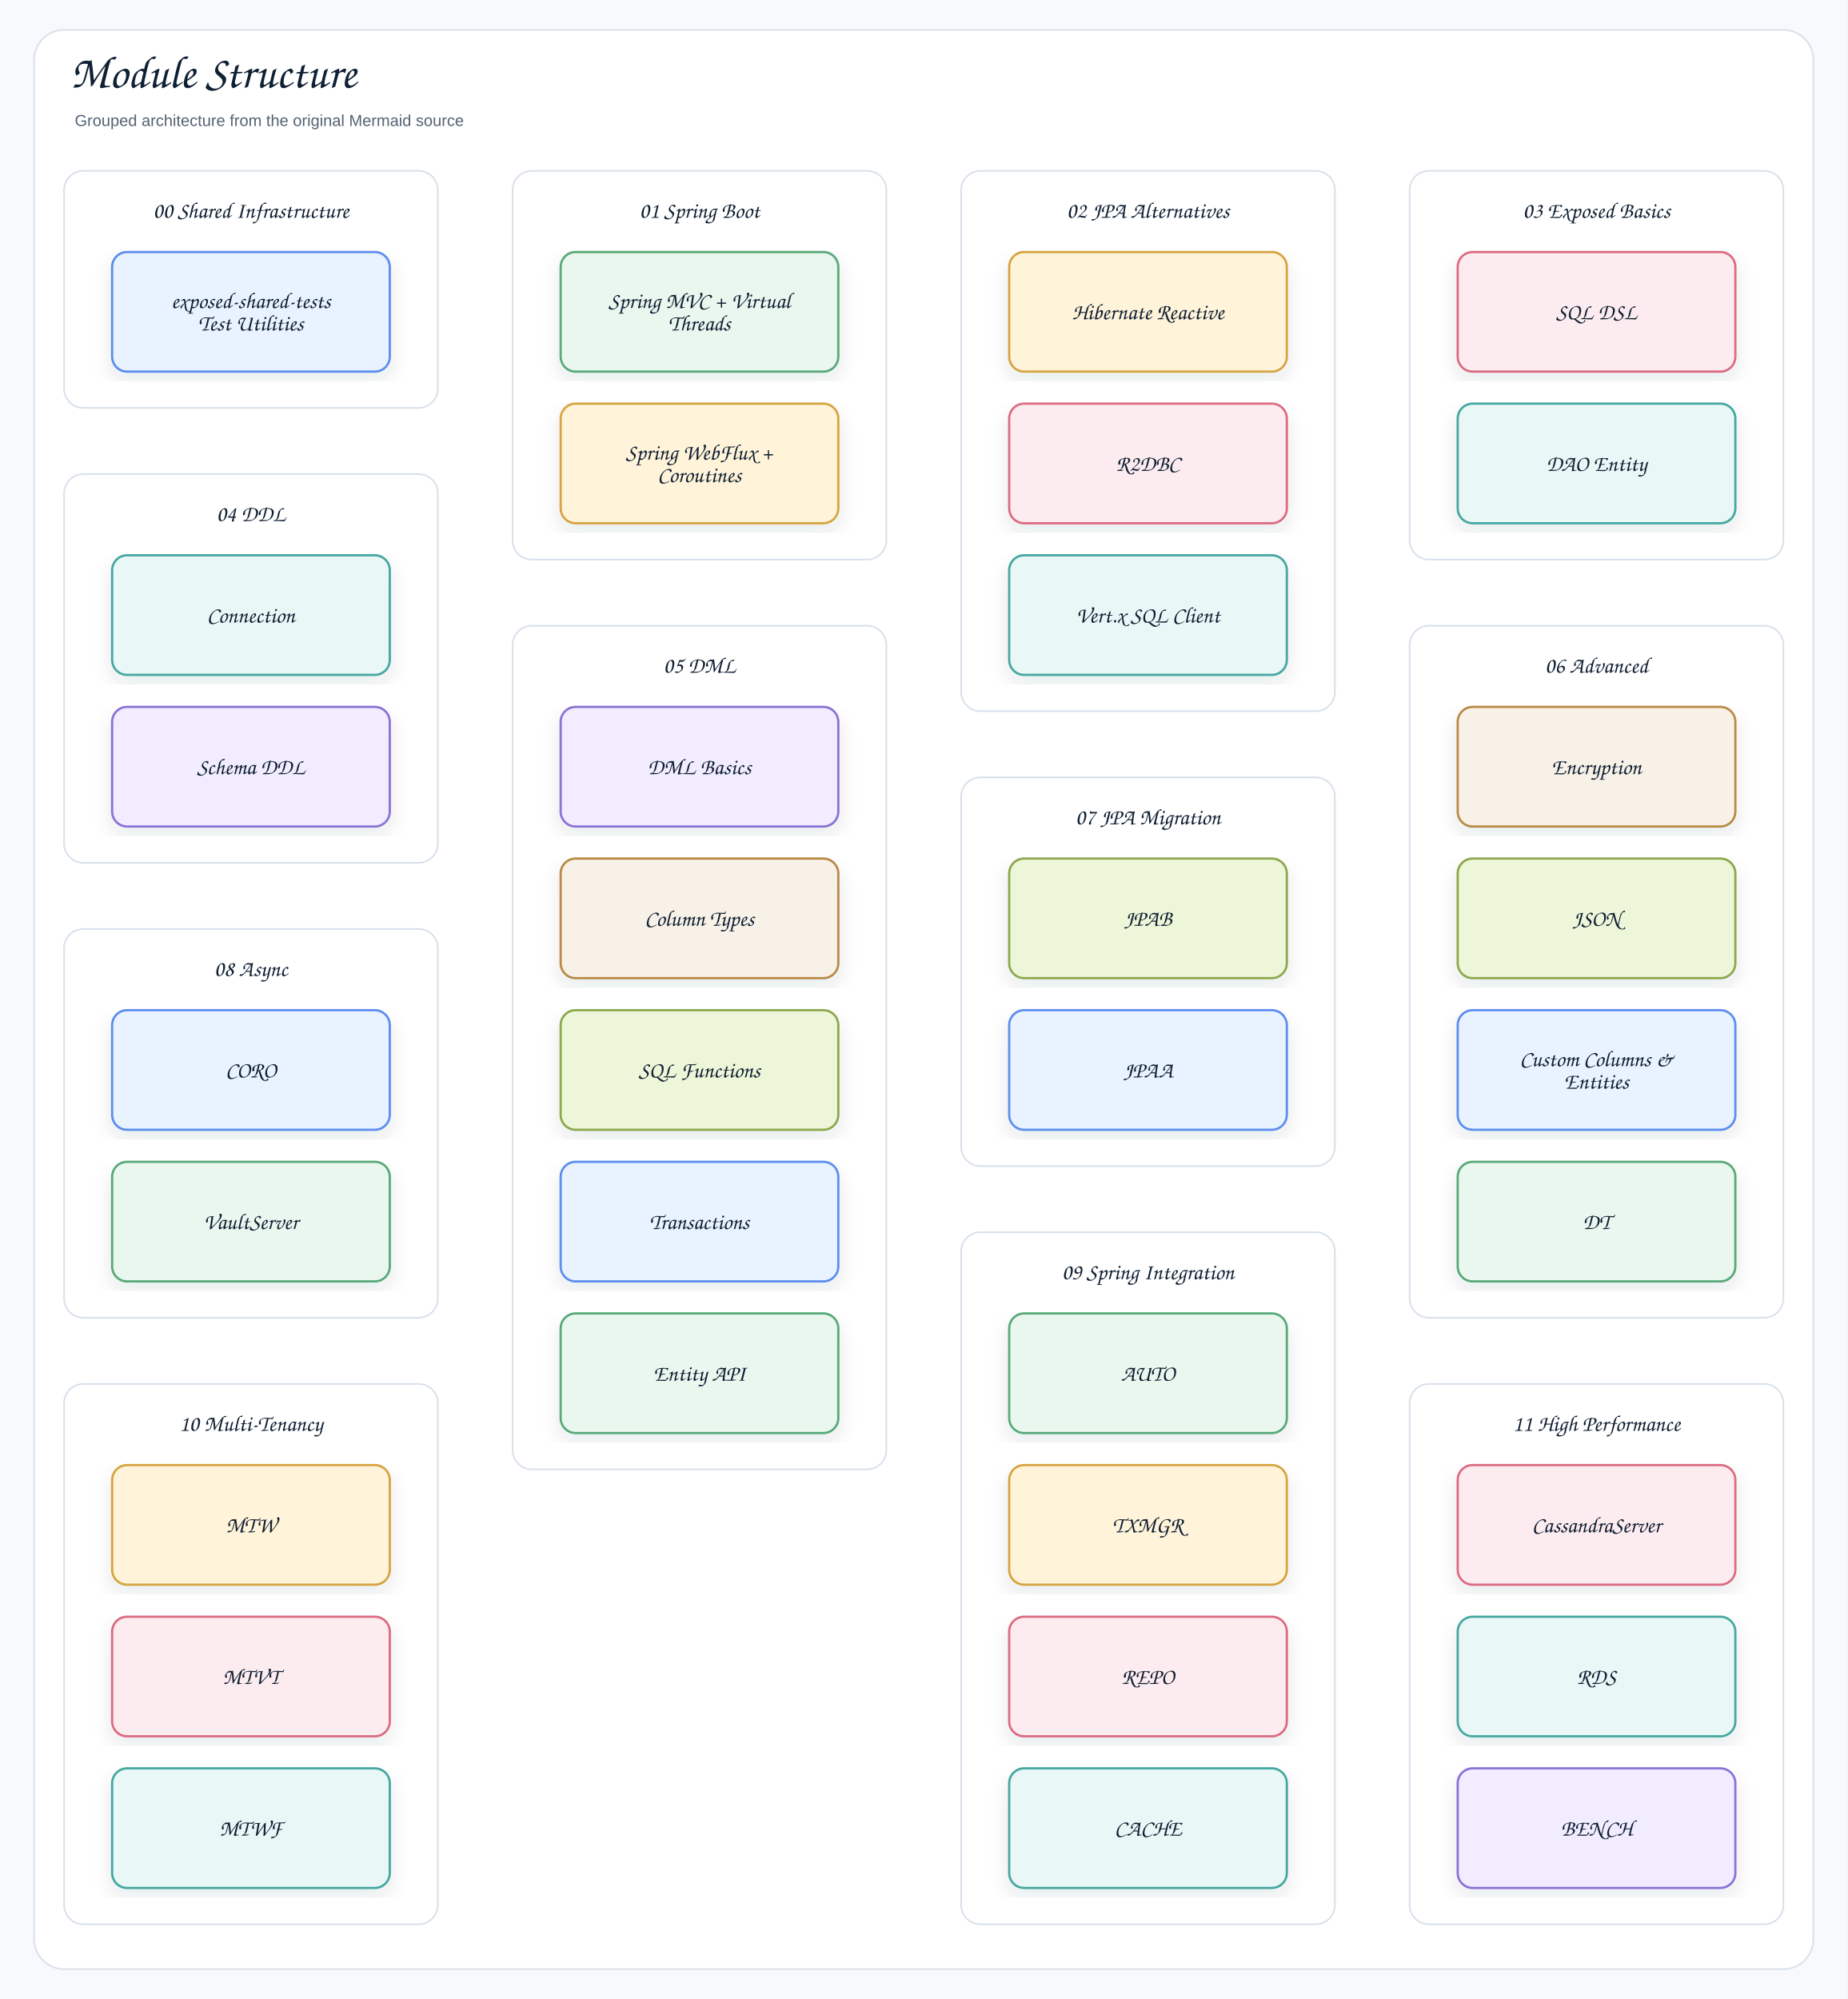
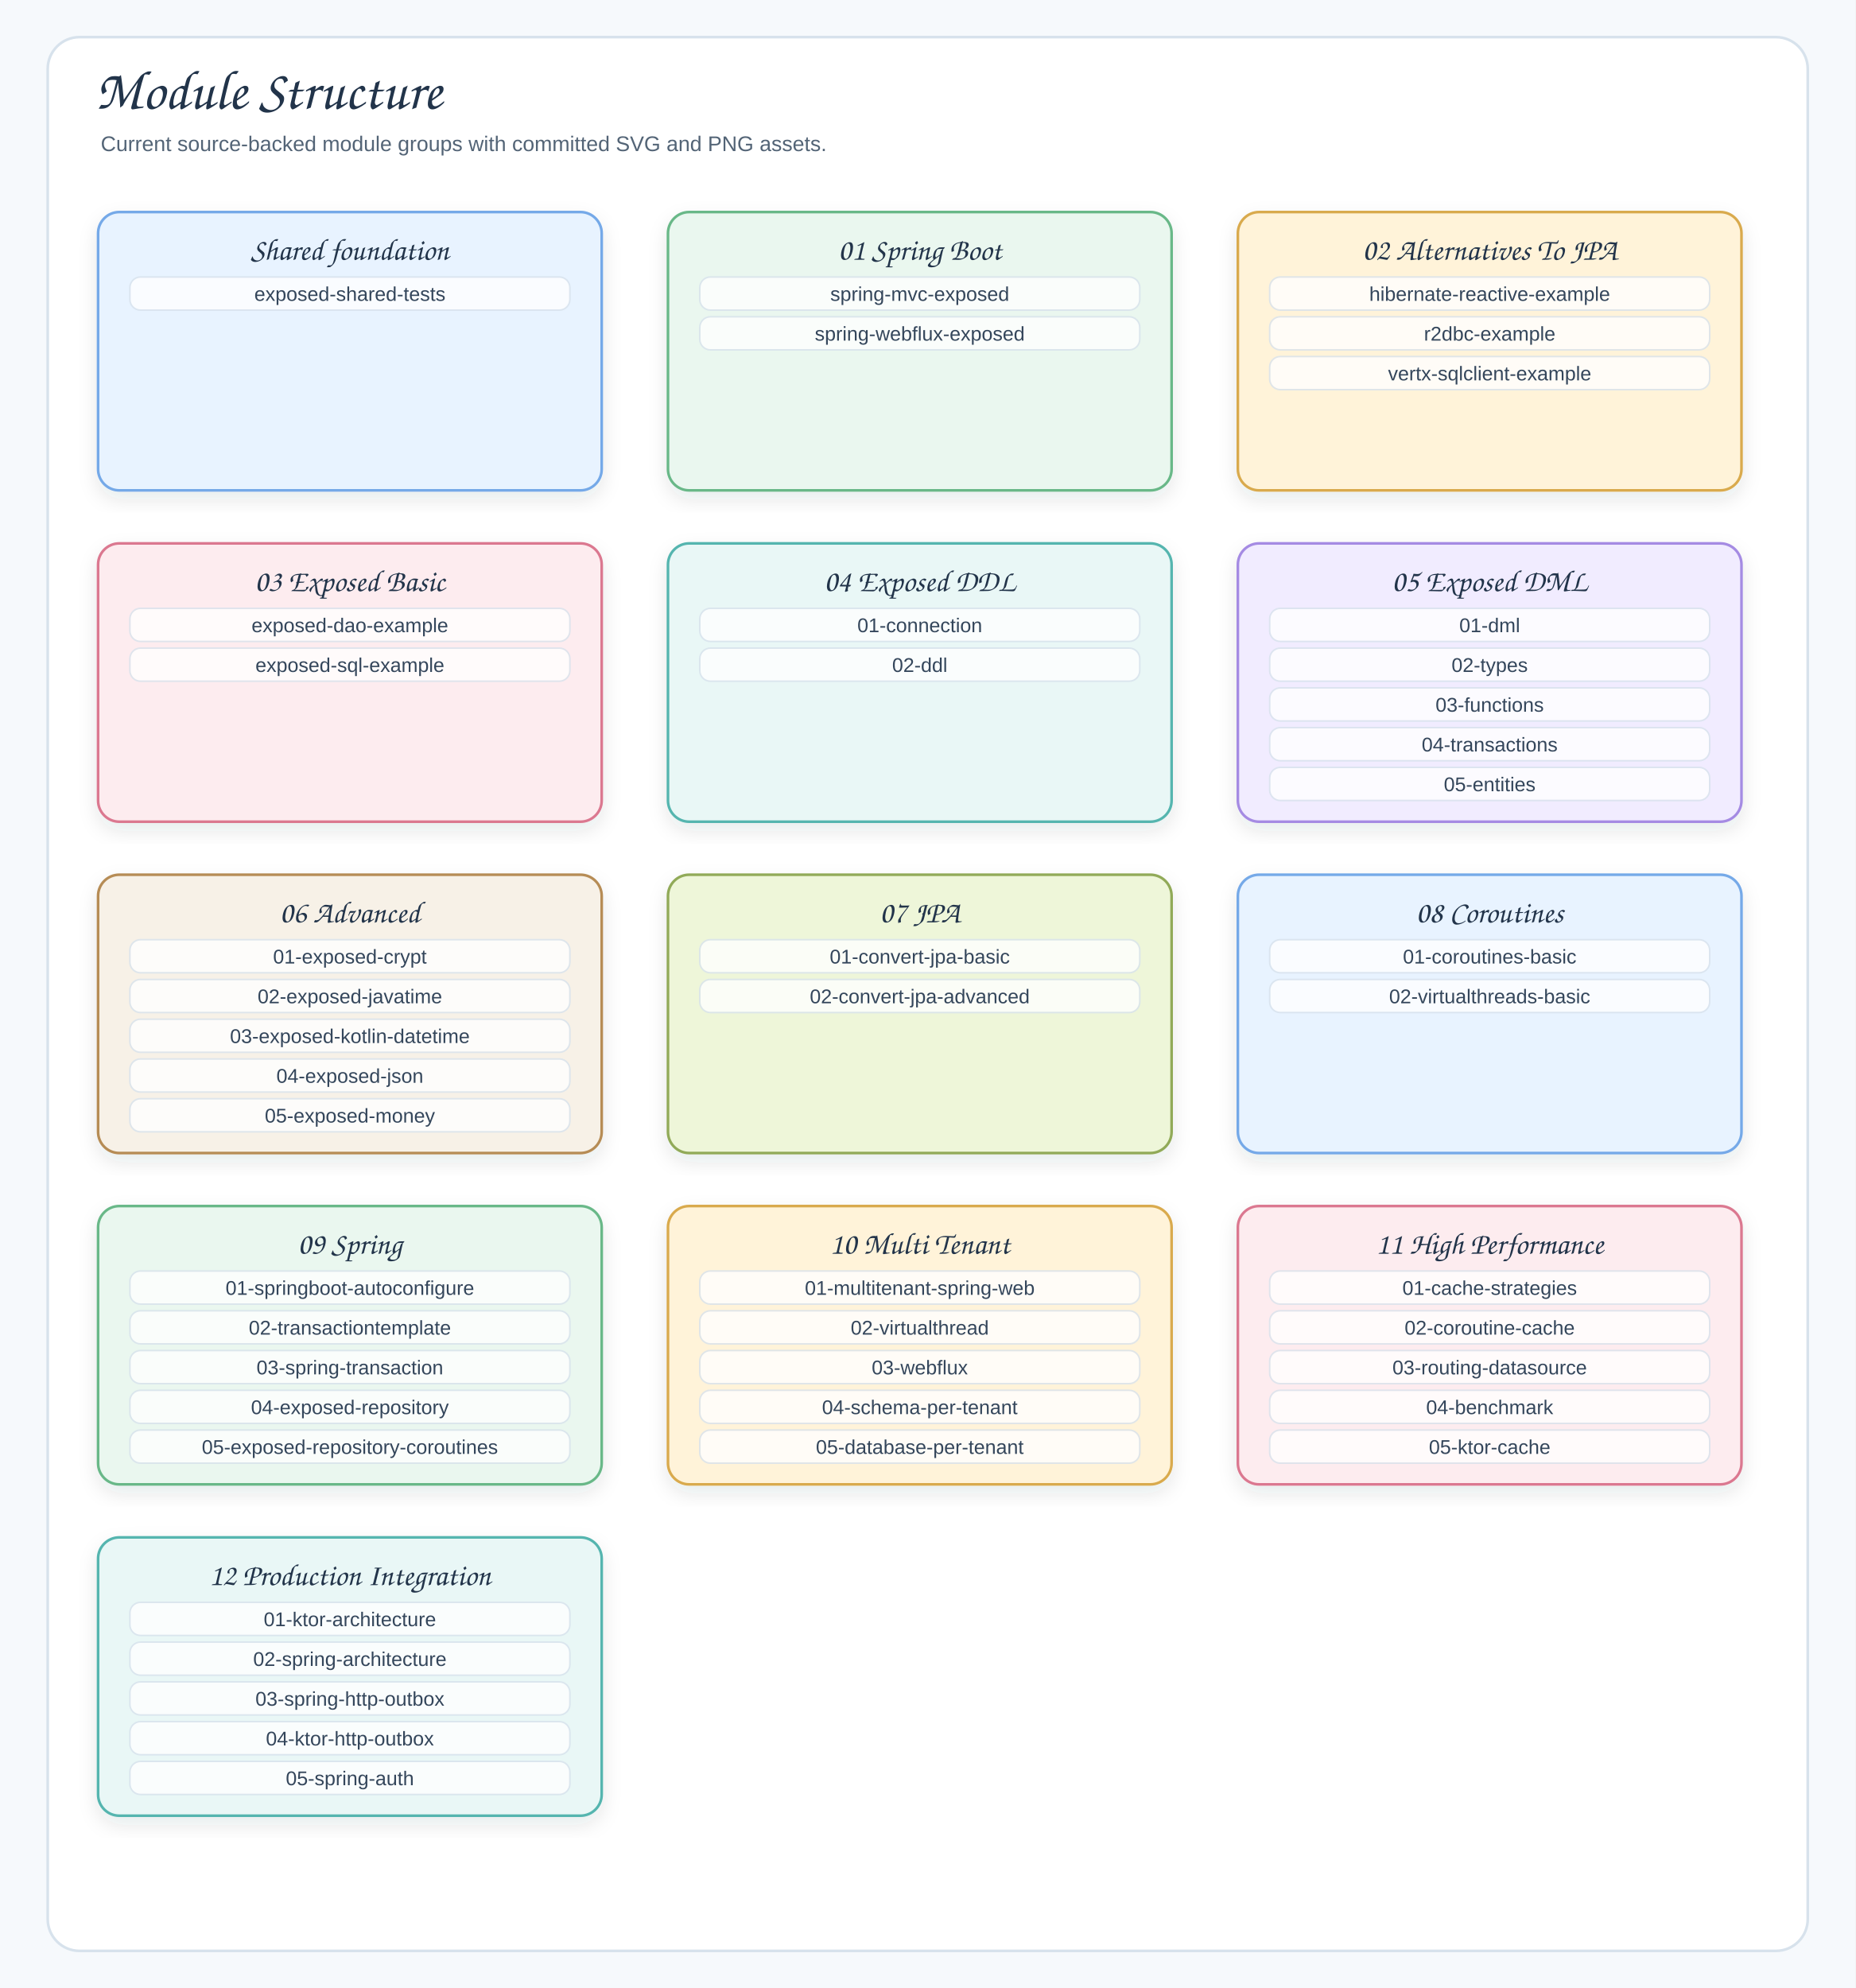
- <svg xmlns="http://www.w3.org/2000/svg" width="1730" height="1872" viewBox="0 0 1730 1872" role="img" aria-label="Module Structure">
+ <svg xmlns="http://www.w3.org/2000/svg" width="1400" height="1500" viewBox="0 0 1400 1500" role="img" aria-labelledby="title desc">
  <defs>
    <filter id="shadow" x="-8%" y="-8%" width="116%" height="116%">
-       <feDropShadow dx="0" dy="8" stdDeviation="9" flood-color="#1f2937" flood-opacity="0.10" />
+       <feDropShadow dx="0" dy="6" stdDeviation="7" flood-color="#203040" flood-opacity="0.10" />
    </filter>
-     <marker id="openArrow" markerWidth="12" markerHeight="10" refX="10" refY="5" orient="auto" markerUnits="strokeWidth">
+     <marker id="arrow" markerWidth="12" markerHeight="10" refX="10" refY="5" orient="auto" markerUnits="strokeWidth">
      <path d="M 1 1 L 10 5 L 1 9" fill="none" stroke="#758297" stroke-width="1.8" stroke-linecap="round" stroke-linejoin="round" />
    </marker>
-     <marker id="inherit" markerWidth="14" markerHeight="12" refX="12" refY="6" orient="auto" markerUnits="strokeWidth">
-       <path d="M 0 1 L 12 6 L 0 11 Z" fill="#ffffff" stroke="#758297" stroke-width="1.8" />
-     </marker>
    <style>
-     .canvas{fill:#f7f9fc}.frame{fill:#fff;stroke:#d8e0ea;stroke-width:1.5}
-     .title{font-family:"Architects Daughter","Comic Sans MS","Comic Sans",cursive;font-size:43px;font-weight:400;fill:#102033}
-     .subtitle{font-family:"Comic Sans MS","Comic Sans","Comic Neue",Arial,sans-serif;font-size:15px;font-weight:400;fill:#536273}
-     .label{font-family:"Architects Daughter","Comic Sans MS","Comic Sans",cursive;font-size:25px;font-weight:400;fill:#102033}
-     .smallLabel{font-family:"Architects Daughter","Comic Sans MS","Comic Sans",cursive;font-size:21px;font-weight:400;fill:#102033}
-     .mono{font-family:"Comic Sans MS","Comic Sans","Comic Neue",Arial,sans-serif;font-size:12px;font-weight:400;fill:#102033}
-     .small{font-family:"Comic Sans MS","Comic Sans","Comic Neue",Arial,sans-serif;font-size:12px;font-weight:400;fill:#536273}
-     .strong{font-family:"Comic Sans MS","Comic Sans","Comic Neue",Arial,sans-serif;font-size:13px;font-weight:400;fill:#102033}
-     .card{stroke-width:2.1;filter:url(#shadow)}.compartment{stroke-width:1.5;fill:none}
-     .line{stroke:#758297;stroke-width:2.1;fill:none;marker-end:url(#openArrow)}
-     .plainLine{stroke:#758297;stroke-width:2.1;fill:none}
-     .dashed{stroke:#758297;stroke-width:2.1;stroke-dasharray:7 6;fill:none;marker-end:url(#openArrow)}
-     .inheritLine{stroke:#758297;stroke-width:2.2;fill:none;marker-end:url(#inherit)}
-     .implLine{stroke:#758297;stroke-width:2.2;stroke-dasharray:8 7;fill:none;marker-end:url(#inherit)}
+     .canvas{fill:#F6F9FC}.frame{fill:#FFFFFF;stroke:#D7E2EC;stroke-width:2}.title{font-family:"Architects Daughter","Comic Sans MS","Comic Sans",cursive;font-size:42px;fill:#22344A;font-weight:400}.subtitle{font-family:"Comic Sans MS","Comic Sans","Comic Neue",Arial,sans-serif;font-size:16px;fill:#536476;font-weight:400}.group{filter:url(#shadow);stroke-width:2}.gtitle{font-family:"Architects Daughter","Comic Sans MS","Comic Sans",cursive;font-size:23px;fill:#22344A;font-weight:400}.label{font-family:"Comic Sans MS","Comic Sans","Comic Neue",Arial,sans-serif;font-size:15px;fill:#34465B;font-weight:400}.small{font-family:"Comic Sans MS","Comic Sans","Comic Neue",Arial,sans-serif;font-size:13px;fill:#627184;font-weight:400}.axis{font-family:"Architects Daughter","Comic Sans MS","Comic Sans",cursive;font-size:22px;fill:#22344A;font-weight:400}.line{stroke:#758297;stroke-width:2.2;fill:none;marker-end:url(#arrow)}.plain{stroke:#758297;stroke-width:2;fill:none}.pill{fill:#FFFFFF;opacity:.78;stroke:#D7E2EC;stroke-width:1.2}.num{font-family:"Architects Daughter","Comic Sans MS","Comic Sans",cursive;font-size:22px;fill:#22344A;font-weight:400}
  </style>
  </defs>
-   <rect class="canvas" width="1730" height="1872" />
-   <rect class="frame" x="32" y="28" width="1666" height="1816" rx="28" />
-   <text class="title" x="66" y="82">Module Structure</text>
-   <text class="subtitle" x="70" y="118">Grouped architecture from the original Mermaid source</text>
-   <g transform="translate(60,160)">
-     <rect x="0" y="0" width="350" height="222" rx="18" fill="#ffffff" stroke="#d8e0ea" stroke-width="1.5" />
-     <text class="smallLabel" x="175" y="44" text-anchor="middle">00 Shared Infrastructure</text>
+   <rect class="canvas" width="1400" height="1500" />
+   <rect class="frame" x="36" y="28" width="1328" height="1444" rx="24" />
+   <text class="title" x="72" y="82">Module Structure</text>
+   <text class="subtitle" x="76" y="114">Current source-backed module groups with committed SVG and PNG assets.</text>
+   <g transform="translate(74,160)">
+     <rect class="group" x="0" y="0" width="380" height="210" rx="16" fill="#E8F3FF" stroke="#75A9E8" />
+     <text class="gtitle" x="190" y="36" text-anchor="middle">Shared foundation</text>
+     <rect class="pill" x="24" y="49" width="332" height="25" rx="8" />
+     <text class="label" x="190" y="67" text-anchor="middle">exposed-shared-tests</text>
  </g>
-   <g transform="translate(105,236)">
-     <rect class="card" x="0" y="0" width="260" height="112" rx="14" fill="#E8F3FF" stroke="#5B8DEF" />
-     <text class="smallLabel" x="130" y="52.5" text-anchor="middle">exposed-shared-tests</text>
-     <text class="smallLabel" x="130" y="73.5" text-anchor="middle">Test Utilities</text>
+   <g transform="translate(504,160)">
+     <rect class="group" x="0" y="0" width="380" height="210" rx="16" fill="#EAF7EF" stroke="#69B888" />
+     <text class="gtitle" x="190" y="36" text-anchor="middle">01 Spring Boot</text>
+     <rect class="pill" x="24" y="49" width="332" height="25" rx="8" />
+     <text class="label" x="190" y="67" text-anchor="middle">spring-mvc-exposed</text>
+     <rect class="pill" x="24" y="79" width="332" height="25" rx="8" />
+     <text class="label" x="190" y="97" text-anchor="middle">spring-webflux-exposed</text>
  </g>
-   <g transform="translate(480,160)">
-     <rect x="0" y="0" width="350" height="364" rx="18" fill="#ffffff" stroke="#d8e0ea" stroke-width="1.5" />
-     <text class="smallLabel" x="175" y="44" text-anchor="middle">01 Spring Boot</text>
+   <g transform="translate(934,160)">
+     <rect class="group" x="0" y="0" width="380" height="210" rx="16" fill="#FFF3D9" stroke="#D9AA4D" />
+     <text class="gtitle" x="190" y="36" text-anchor="middle">02 Alternatives To JPA</text>
+     <rect class="pill" x="24" y="49" width="332" height="25" rx="8" />
+     <text class="label" x="190" y="67" text-anchor="middle">hibernate-reactive-example</text>
+     <rect class="pill" x="24" y="79" width="332" height="25" rx="8" />
+     <text class="label" x="190" y="97" text-anchor="middle">r2dbc-example</text>
+     <rect class="pill" x="24" y="109" width="332" height="25" rx="8" />
+     <text class="label" x="190" y="127" text-anchor="middle">vertx-sqlclient-example</text>
  </g>
-   <g transform="translate(525,236)">
-     <rect class="card" x="0" y="0" width="260" height="112" rx="14" fill="#EAF7EF" stroke="#58A978" />
-     <text class="smallLabel" x="130" y="52.5" text-anchor="middle">Spring MVC + Virtual</text>
-     <text class="smallLabel" x="130" y="73.5" text-anchor="middle">Threads</text>
+   <g transform="translate(74,410)">
+     <rect class="group" x="0" y="0" width="380" height="210" rx="16" fill="#FDECEF" stroke="#DB7890" />
+     <text class="gtitle" x="190" y="36" text-anchor="middle">03 Exposed Basic</text>
+     <rect class="pill" x="24" y="49" width="332" height="25" rx="8" />
+     <text class="label" x="190" y="67" text-anchor="middle">exposed-dao-example</text>
+     <rect class="pill" x="24" y="79" width="332" height="25" rx="8" />
+     <text class="label" x="190" y="97" text-anchor="middle">exposed-sql-example</text>
  </g>
-   <g transform="translate(525,378)">
-     <rect class="card" x="0" y="0" width="260" height="112" rx="14" fill="#FFF3D9" stroke="#D6A441" />
-     <text class="smallLabel" x="130" y="52.5" text-anchor="middle">Spring WebFlux +</text>
-     <text class="smallLabel" x="130" y="73.5" text-anchor="middle">Coroutines</text>
+   <g transform="translate(504,410)">
+     <rect class="group" x="0" y="0" width="380" height="210" rx="16" fill="#E9F7F6" stroke="#55B5AF" />
+     <text class="gtitle" x="190" y="36" text-anchor="middle">04 Exposed DDL</text>
+     <rect class="pill" x="24" y="49" width="332" height="25" rx="8" />
+     <text class="label" x="190" y="67" text-anchor="middle">01-connection</text>
+     <rect class="pill" x="24" y="79" width="332" height="25" rx="8" />
+     <text class="label" x="190" y="97" text-anchor="middle">02-ddl</text>
  </g>
-   <g transform="translate(900,160)">
-     <rect x="0" y="0" width="350" height="506" rx="18" fill="#ffffff" stroke="#d8e0ea" stroke-width="1.5" />
-     <text class="smallLabel" x="175" y="44" text-anchor="middle">02 JPA Alternatives</text>
+   <g transform="translate(934,410)">
+     <rect class="group" x="0" y="0" width="380" height="210" rx="16" fill="#F1ECFF" stroke="#A58BE3" />
+     <text class="gtitle" x="190" y="36" text-anchor="middle">05 Exposed DML</text>
+     <rect class="pill" x="24" y="49" width="332" height="25" rx="8" />
+     <text class="label" x="190" y="67" text-anchor="middle">01-dml</text>
+     <rect class="pill" x="24" y="79" width="332" height="25" rx="8" />
+     <text class="label" x="190" y="97" text-anchor="middle">02-types</text>
+     <rect class="pill" x="24" y="109" width="332" height="25" rx="8" />
+     <text class="label" x="190" y="127" text-anchor="middle">03-functions</text>
+     <rect class="pill" x="24" y="139" width="332" height="25" rx="8" />
+     <text class="label" x="190" y="157" text-anchor="middle">04-transactions</text>
+     <rect class="pill" x="24" y="169" width="332" height="25" rx="8" />
+     <text class="label" x="190" y="187" text-anchor="middle">05-entities</text>
  </g>
-   <g transform="translate(945,236)">
-     <rect class="card" x="0" y="0" width="260" height="112" rx="14" fill="#FFF3D9" stroke="#D6A441" />
-     <text class="smallLabel" x="130" y="63" text-anchor="middle">Hibernate Reactive</text>
+   <g transform="translate(74,660)">
+     <rect class="group" x="0" y="0" width="380" height="210" rx="16" fill="#F7F1E7" stroke="#B68C55" />
+     <text class="gtitle" x="190" y="36" text-anchor="middle">06 Advanced</text>
+     <rect class="pill" x="24" y="49" width="332" height="25" rx="8" />
+     <text class="label" x="190" y="67" text-anchor="middle">01-exposed-crypt</text>
+     <rect class="pill" x="24" y="79" width="332" height="25" rx="8" />
+     <text class="label" x="190" y="97" text-anchor="middle">02-exposed-javatime</text>
+     <rect class="pill" x="24" y="109" width="332" height="25" rx="8" />
+     <text class="label" x="190" y="127" text-anchor="middle">03-exposed-kotlin-datetime</text>
+     <rect class="pill" x="24" y="139" width="332" height="25" rx="8" />
+     <text class="label" x="190" y="157" text-anchor="middle">04-exposed-json</text>
+     <rect class="pill" x="24" y="169" width="332" height="25" rx="8" />
+     <text class="label" x="190" y="187" text-anchor="middle">05-exposed-money</text>
  </g>
-   <g transform="translate(945,378)">
-     <rect class="card" x="0" y="0" width="260" height="112" rx="14" fill="#FDECEF" stroke="#DC6B82" />
-     <text class="smallLabel" x="130" y="63" text-anchor="middle">R2DBC</text>
+   <g transform="translate(504,660)">
+     <rect class="group" x="0" y="0" width="380" height="210" rx="16" fill="#EEF6D9" stroke="#91AA58" />
+     <text class="gtitle" x="190" y="36" text-anchor="middle">07 JPA</text>
+     <rect class="pill" x="24" y="49" width="332" height="25" rx="8" />
+     <text class="label" x="190" y="67" text-anchor="middle">01-convert-jpa-basic</text>
+     <rect class="pill" x="24" y="79" width="332" height="25" rx="8" />
+     <text class="label" x="190" y="97" text-anchor="middle">02-convert-jpa-advanced</text>
  </g>
-   <g transform="translate(945,520)">
-     <rect class="card" x="0" y="0" width="260" height="112" rx="14" fill="#E9F7F6" stroke="#45A7A1" />
-     <text class="smallLabel" x="130" y="63" text-anchor="middle">Vert.x SQL Client</text>
+   <g transform="translate(934,660)">
+     <rect class="group" x="0" y="0" width="380" height="210" rx="16" fill="#E8F3FF" stroke="#75A9E8" />
+     <text class="gtitle" x="190" y="36" text-anchor="middle">08 Coroutines</text>
+     <rect class="pill" x="24" y="49" width="332" height="25" rx="8" />
+     <text class="label" x="190" y="67" text-anchor="middle">01-coroutines-basic</text>
+     <rect class="pill" x="24" y="79" width="332" height="25" rx="8" />
+     <text class="label" x="190" y="97" text-anchor="middle">02-virtualthreads-basic</text>
  </g>
-   <g transform="translate(1320,160)">
-     <rect x="0" y="0" width="350" height="364" rx="18" fill="#ffffff" stroke="#d8e0ea" stroke-width="1.5" />
-     <text class="smallLabel" x="175" y="44" text-anchor="middle">03 Exposed Basics</text>
+   <g transform="translate(74,910)">
+     <rect class="group" x="0" y="0" width="380" height="210" rx="16" fill="#EAF7EF" stroke="#69B888" />
+     <text class="gtitle" x="190" y="36" text-anchor="middle">09 Spring</text>
+     <rect class="pill" x="24" y="49" width="332" height="25" rx="8" />
+     <text class="label" x="190" y="67" text-anchor="middle">01-springboot-autoconfigure</text>
+     <rect class="pill" x="24" y="79" width="332" height="25" rx="8" />
+     <text class="label" x="190" y="97" text-anchor="middle">02-transactiontemplate</text>
+     <rect class="pill" x="24" y="109" width="332" height="25" rx="8" />
+     <text class="label" x="190" y="127" text-anchor="middle">03-spring-transaction</text>
+     <rect class="pill" x="24" y="139" width="332" height="25" rx="8" />
+     <text class="label" x="190" y="157" text-anchor="middle">04-exposed-repository</text>
+     <rect class="pill" x="24" y="169" width="332" height="25" rx="8" />
+     <text class="label" x="190" y="187" text-anchor="middle">05-exposed-repository-coroutines</text>
  </g>
-   <g transform="translate(1365,236)">
-     <rect class="card" x="0" y="0" width="260" height="112" rx="14" fill="#FDECEF" stroke="#DC6B82" />
-     <text class="smallLabel" x="130" y="63" text-anchor="middle">SQL DSL</text>
+   <g transform="translate(504,910)">
+     <rect class="group" x="0" y="0" width="380" height="210" rx="16" fill="#FFF3D9" stroke="#D9AA4D" />
+     <text class="gtitle" x="190" y="36" text-anchor="middle">10 Multi Tenant</text>
+     <rect class="pill" x="24" y="49" width="332" height="25" rx="8" />
+     <text class="label" x="190" y="67" text-anchor="middle">01-multitenant-spring-web</text>
+     <rect class="pill" x="24" y="79" width="332" height="25" rx="8" />
+     <text class="label" x="190" y="97" text-anchor="middle">02-virtualthread</text>
+     <rect class="pill" x="24" y="109" width="332" height="25" rx="8" />
+     <text class="label" x="190" y="127" text-anchor="middle">03-webflux</text>
+     <rect class="pill" x="24" y="139" width="332" height="25" rx="8" />
+     <text class="label" x="190" y="157" text-anchor="middle">04-schema-per-tenant</text>
+     <rect class="pill" x="24" y="169" width="332" height="25" rx="8" />
+     <text class="label" x="190" y="187" text-anchor="middle">05-database-per-tenant</text>
  </g>
-   <g transform="translate(1365,378)">
-     <rect class="card" x="0" y="0" width="260" height="112" rx="14" fill="#E9F7F6" stroke="#45A7A1" />
-     <text class="smallLabel" x="130" y="63" text-anchor="middle">DAO Entity</text>
+   <g transform="translate(934,910)">
+     <rect class="group" x="0" y="0" width="380" height="210" rx="16" fill="#FDECEF" stroke="#DB7890" />
+     <text class="gtitle" x="190" y="36" text-anchor="middle">11 High Performance</text>
+     <rect class="pill" x="24" y="49" width="332" height="25" rx="8" />
+     <text class="label" x="190" y="67" text-anchor="middle">01-cache-strategies</text>
+     <rect class="pill" x="24" y="79" width="332" height="25" rx="8" />
+     <text class="label" x="190" y="97" text-anchor="middle">02-coroutine-cache</text>
+     <rect class="pill" x="24" y="109" width="332" height="25" rx="8" />
+     <text class="label" x="190" y="127" text-anchor="middle">03-routing-datasource</text>
+     <rect class="pill" x="24" y="139" width="332" height="25" rx="8" />
+     <text class="label" x="190" y="157" text-anchor="middle">04-benchmark</text>
+     <rect class="pill" x="24" y="169" width="332" height="25" rx="8" />
+     <text class="label" x="190" y="187" text-anchor="middle">05-ktor-cache</text>
  </g>
-   <g transform="translate(60,444)">
-     <rect x="0" y="0" width="350" height="364" rx="18" fill="#ffffff" stroke="#d8e0ea" stroke-width="1.5" />
-     <text class="smallLabel" x="175" y="44" text-anchor="middle">04 DDL</text>
-   </g>
-   <g transform="translate(105,520)">
-     <rect class="card" x="0" y="0" width="260" height="112" rx="14" fill="#E9F7F6" stroke="#45A7A1" />
-     <text class="smallLabel" x="130" y="63" text-anchor="middle">Connection</text>
-   </g>
-   <g transform="translate(105,662)">
-     <rect class="card" x="0" y="0" width="260" height="112" rx="14" fill="#F1ECFF" stroke="#8A72D6" />
-     <text class="smallLabel" x="130" y="63" text-anchor="middle">Schema DDL</text>
-   </g>
-   <g transform="translate(480,586)">
-     <rect x="0" y="0" width="350" height="790" rx="18" fill="#ffffff" stroke="#d8e0ea" stroke-width="1.5" />
-     <text class="smallLabel" x="175" y="44" text-anchor="middle">05 DML</text>
-   </g>
-   <g transform="translate(525,662)">
-     <rect class="card" x="0" y="0" width="260" height="112" rx="14" fill="#F1ECFF" stroke="#8A72D6" />
-     <text class="smallLabel" x="130" y="63" text-anchor="middle">DML Basics</text>
-   </g>
-   <g transform="translate(525,804)">
-     <rect class="card" x="0" y="0" width="260" height="112" rx="14" fill="#F7F1E7" stroke="#B88A44" />
-     <text class="smallLabel" x="130" y="63" text-anchor="middle">Column Types</text>
-   </g>
-   <g transform="translate(525,946)">
-     <rect class="card" x="0" y="0" width="260" height="112" rx="14" fill="#EEF6D9" stroke="#8BA84D" />
-     <text class="smallLabel" x="130" y="63" text-anchor="middle">SQL Functions</text>
-   </g>
-   <g transform="translate(525,1088)">
-     <rect class="card" x="0" y="0" width="260" height="112" rx="14" fill="#E8F3FF" stroke="#5B8DEF" />
-     <text class="smallLabel" x="130" y="63" text-anchor="middle">Transactions</text>
-   </g>
-   <g transform="translate(525,1230)">
-     <rect class="card" x="0" y="0" width="260" height="112" rx="14" fill="#EAF7EF" stroke="#58A978" />
-     <text class="smallLabel" x="130" y="63" text-anchor="middle">Entity API</text>
-   </g>
-   <g transform="translate(1320,586)">
-     <rect x="0" y="0" width="350" height="648" rx="18" fill="#ffffff" stroke="#d8e0ea" stroke-width="1.5" />
-     <text class="smallLabel" x="175" y="44" text-anchor="middle">06 Advanced</text>
-   </g>
-   <g transform="translate(1365,662)">
-     <rect class="card" x="0" y="0" width="260" height="112" rx="14" fill="#F7F1E7" stroke="#B88A44" />
-     <text class="smallLabel" x="130" y="63" text-anchor="middle">Encryption</text>
-   </g>
-   <g transform="translate(1365,804)">
-     <rect class="card" x="0" y="0" width="260" height="112" rx="14" fill="#EEF6D9" stroke="#8BA84D" />
-     <text class="smallLabel" x="130" y="63" text-anchor="middle">JSON</text>
-   </g>
-   <g transform="translate(1365,946)">
-     <rect class="card" x="0" y="0" width="260" height="112" rx="14" fill="#E8F3FF" stroke="#5B8DEF" />
-     <text class="smallLabel" x="130" y="52.5" text-anchor="middle">Custom Columns &amp;</text>
-     <text class="smallLabel" x="130" y="73.5" text-anchor="middle">Entities</text>
-   </g>
-   <g transform="translate(1365,1088)">
-     <rect class="card" x="0" y="0" width="260" height="112" rx="14" fill="#EAF7EF" stroke="#58A978" />
-     <text class="smallLabel" x="130" y="63" text-anchor="middle">DT</text>
-   </g>
-   <g transform="translate(900,728)">
-     <rect x="0" y="0" width="350" height="364" rx="18" fill="#ffffff" stroke="#d8e0ea" stroke-width="1.5" />
-     <text class="smallLabel" x="175" y="44" text-anchor="middle">07 JPA Migration</text>
-   </g>
-   <g transform="translate(945,804)">
-     <rect class="card" x="0" y="0" width="260" height="112" rx="14" fill="#EEF6D9" stroke="#8BA84D" />
-     <text class="smallLabel" x="130" y="63" text-anchor="middle">JPAB</text>
-   </g>
-   <g transform="translate(945,946)">
-     <rect class="card" x="0" y="0" width="260" height="112" rx="14" fill="#E8F3FF" stroke="#5B8DEF" />
-     <text class="smallLabel" x="130" y="63" text-anchor="middle">JPAA</text>
-   </g>
-   <g transform="translate(60,870)">
-     <rect x="0" y="0" width="350" height="364" rx="18" fill="#ffffff" stroke="#d8e0ea" stroke-width="1.5" />
-     <text class="smallLabel" x="175" y="44" text-anchor="middle">08 Async</text>
-   </g>
-   <g transform="translate(105,946)">
-     <rect class="card" x="0" y="0" width="260" height="112" rx="14" fill="#E8F3FF" stroke="#5B8DEF" />
-     <text class="smallLabel" x="130" y="63" text-anchor="middle">CORO</text>
-   </g>
-   <g transform="translate(105,1088)">
-     <rect class="card" x="0" y="0" width="260" height="112" rx="14" fill="#EAF7EF" stroke="#58A978" />
-     <text class="smallLabel" x="130" y="63" text-anchor="middle">VaultServer</text>
-   </g>
-   <g transform="translate(900,1154)">
-     <rect x="0" y="0" width="350" height="648" rx="18" fill="#ffffff" stroke="#d8e0ea" stroke-width="1.5" />
-     <text class="smallLabel" x="175" y="44" text-anchor="middle">09 Spring Integration</text>
-   </g>
-   <g transform="translate(945,1230)">
-     <rect class="card" x="0" y="0" width="260" height="112" rx="14" fill="#EAF7EF" stroke="#58A978" />
-     <text class="smallLabel" x="130" y="63" text-anchor="middle">AUTO</text>
-   </g>
-   <g transform="translate(945,1372)">
-     <rect class="card" x="0" y="0" width="260" height="112" rx="14" fill="#FFF3D9" stroke="#D6A441" />
-     <text class="smallLabel" x="130" y="63" text-anchor="middle">TXMGR</text>
-   </g>
-   <g transform="translate(945,1514)">
-     <rect class="card" x="0" y="0" width="260" height="112" rx="14" fill="#FDECEF" stroke="#DC6B82" />
-     <text class="smallLabel" x="130" y="63" text-anchor="middle">REPO</text>
-   </g>
-   <g transform="translate(945,1656)">
-     <rect class="card" x="0" y="0" width="260" height="112" rx="14" fill="#E9F7F6" stroke="#45A7A1" />
-     <text class="smallLabel" x="130" y="63" text-anchor="middle">CACHE</text>
-   </g>
-   <g transform="translate(60,1296)">
-     <rect x="0" y="0" width="350" height="506" rx="18" fill="#ffffff" stroke="#d8e0ea" stroke-width="1.5" />
-     <text class="smallLabel" x="175" y="44" text-anchor="middle">10 Multi-Tenancy</text>
-   </g>
-   <g transform="translate(105,1372)">
-     <rect class="card" x="0" y="0" width="260" height="112" rx="14" fill="#FFF3D9" stroke="#D6A441" />
-     <text class="smallLabel" x="130" y="63" text-anchor="middle">MTW</text>
-   </g>
-   <g transform="translate(105,1514)">
-     <rect class="card" x="0" y="0" width="260" height="112" rx="14" fill="#FDECEF" stroke="#DC6B82" />
-     <text class="smallLabel" x="130" y="63" text-anchor="middle">MTVT</text>
-   </g>
-   <g transform="translate(105,1656)">
-     <rect class="card" x="0" y="0" width="260" height="112" rx="14" fill="#E9F7F6" stroke="#45A7A1" />
-     <text class="smallLabel" x="130" y="63" text-anchor="middle">MTWF</text>
-   </g>
-   <g transform="translate(1320,1296)">
-     <rect x="0" y="0" width="350" height="506" rx="18" fill="#ffffff" stroke="#d8e0ea" stroke-width="1.5" />
-     <text class="smallLabel" x="175" y="44" text-anchor="middle">11 High Performance</text>
-   </g>
-   <g transform="translate(1365,1372)">
-     <rect class="card" x="0" y="0" width="260" height="112" rx="14" fill="#FDECEF" stroke="#DC6B82" />
-     <text class="smallLabel" x="130" y="63" text-anchor="middle">CassandraServer</text>
-   </g>
-   <g transform="translate(1365,1514)">
-     <rect class="card" x="0" y="0" width="260" height="112" rx="14" fill="#E9F7F6" stroke="#45A7A1" />
-     <text class="smallLabel" x="130" y="63" text-anchor="middle">RDS</text>
-   </g>
-   <g transform="translate(1365,1656)">
-     <rect class="card" x="0" y="0" width="260" height="112" rx="14" fill="#F1ECFF" stroke="#8A72D6" />
-     <text class="smallLabel" x="130" y="63" text-anchor="middle">BENCH</text>
+   <g transform="translate(74,1160)">
+     <rect class="group" x="0" y="0" width="380" height="210" rx="16" fill="#E9F7F6" stroke="#55B5AF" />
+     <text class="gtitle" x="190" y="36" text-anchor="middle">12 Production Integration</text>
+     <rect class="pill" x="24" y="49" width="332" height="25" rx="8" />
+     <text class="label" x="190" y="67" text-anchor="middle">01-ktor-architecture</text>
+     <rect class="pill" x="24" y="79" width="332" height="25" rx="8" />
+     <text class="label" x="190" y="97" text-anchor="middle">02-spring-architecture</text>
+     <rect class="pill" x="24" y="109" width="332" height="25" rx="8" />
+     <text class="label" x="190" y="127" text-anchor="middle">03-spring-http-outbox</text>
+     <rect class="pill" x="24" y="139" width="332" height="25" rx="8" />
+     <text class="label" x="190" y="157" text-anchor="middle">04-ktor-http-outbox</text>
+     <rect class="pill" x="24" y="169" width="332" height="25" rx="8" />
+     <text class="label" x="190" y="187" text-anchor="middle">05-spring-auth</text>
  </g>
</svg>
